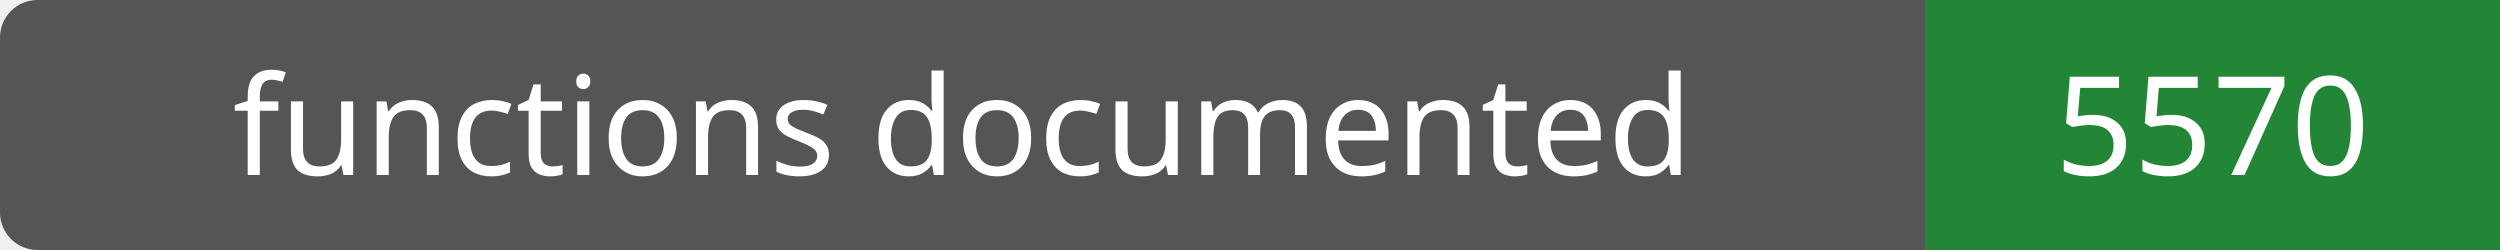
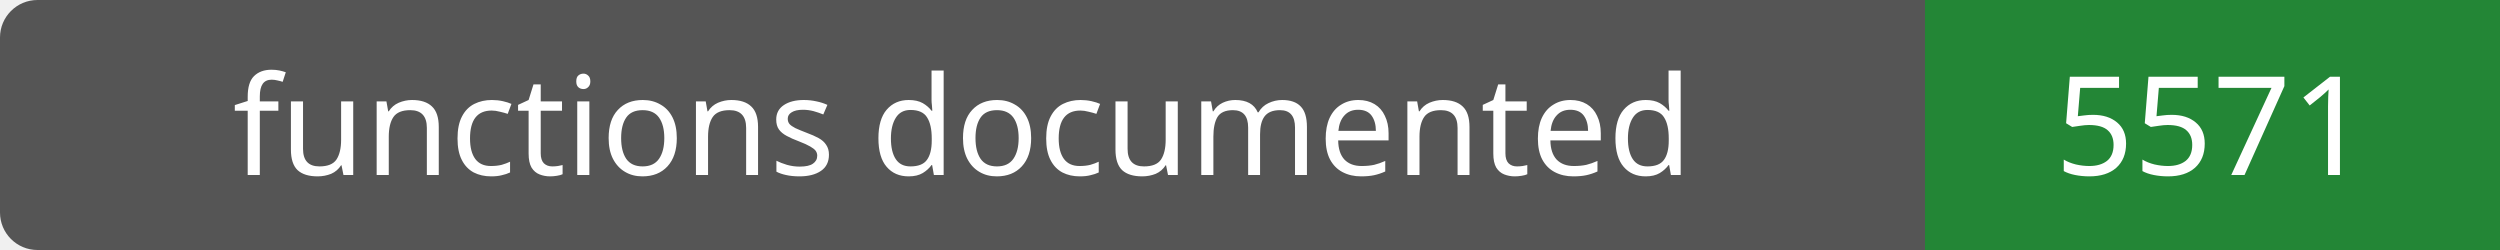
- <svg xmlns="http://www.w3.org/2000/svg" width="200" height="20" role="img" aria-label="functions documented: 5570">
+ <svg xmlns="http://www.w3.org/2000/svg" width="200" height="20" role="img" aria-label="functions documented: 5571">
  <rect width="200" height="20" rx="3" fill="#555" />
  <path fill="#238636" d="M154 0h46v20H154z" />
  <g fill="#fff" text-anchor="middle" font-family="Verdana,sans-serif" font-size="11">
    <text x="77.0" y="14">functions documented</text>
-     <text x="177.0" y="14">5570</text>
+     <text x="177.0" y="14">5571</text>
  </g>
</svg>
